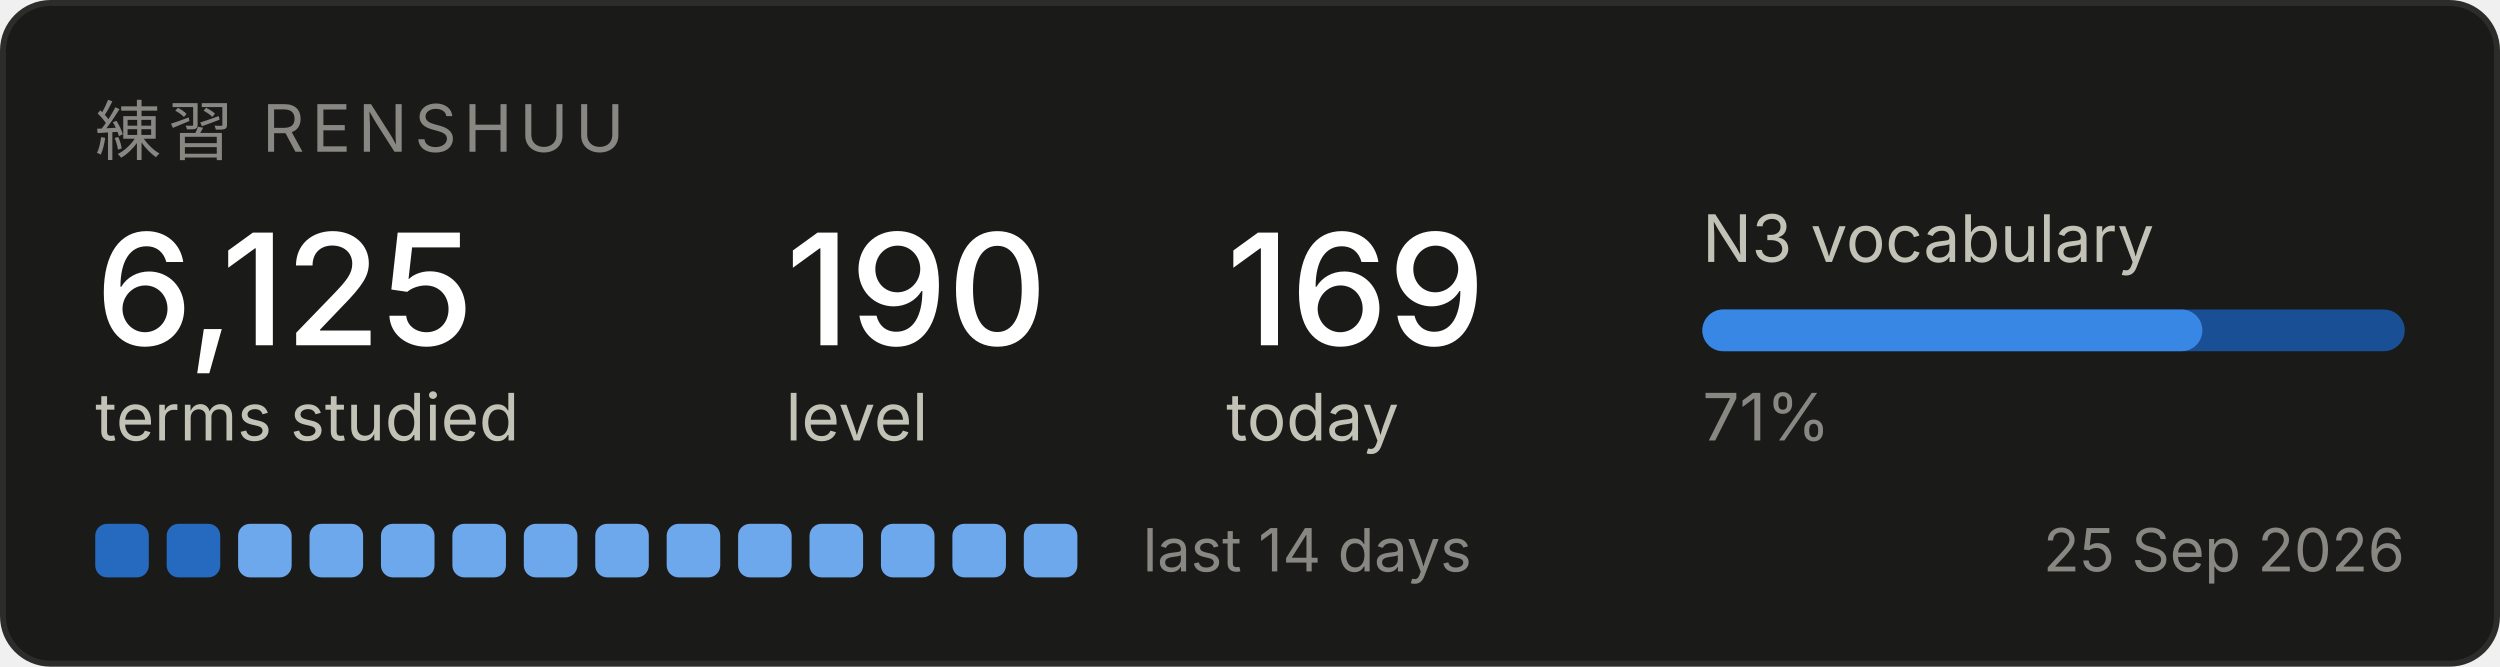
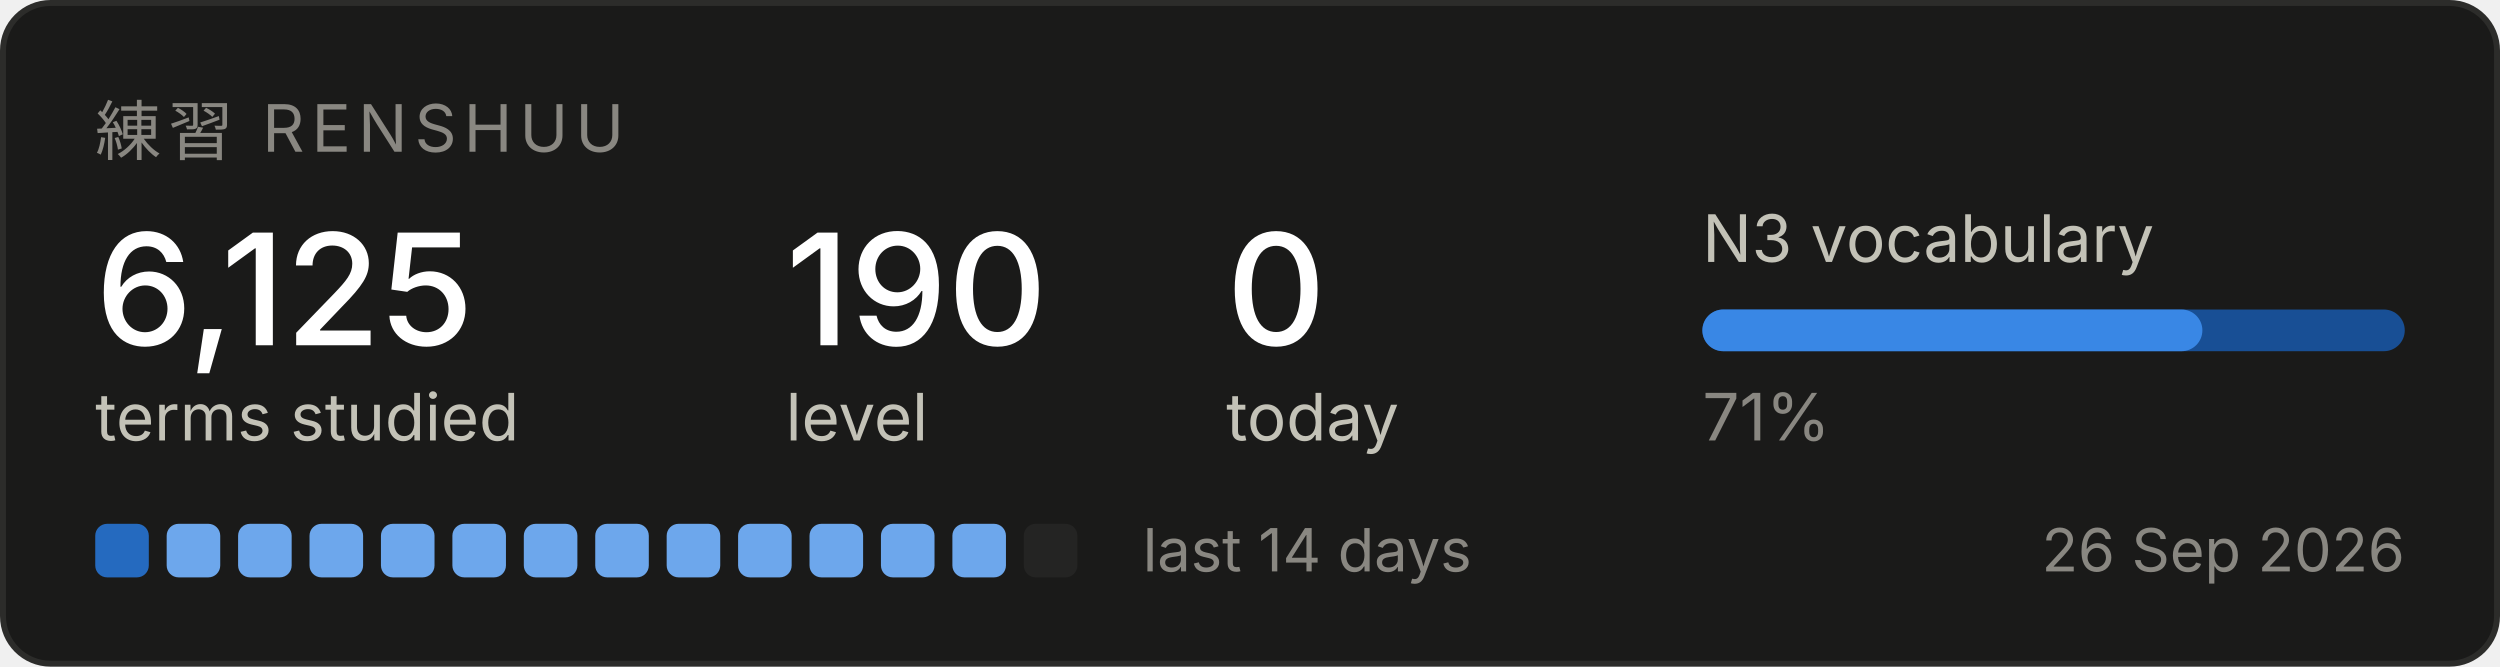
<svg xmlns="http://www.w3.org/2000/svg" width="420" height="112" viewBox="0 0 420 112" role="img" aria-label="Renshuu study progress">
  <rect x="0.5" y="0.5" width="419" height="111" rx="8" fill="#1a1a19" stroke="#2c2c2a" />
  <text x="16" y="26" font-family="system-ui, -apple-system, Segoe UI, sans-serif" font-size="11" fill="#898781" letter-spacing="1.2">練習  RENSHUU</text>
  <text x="16" y="58" font-family="system-ui, -apple-system, Segoe UI, sans-serif" font-size="26" fill="#ffffff" font-weight="500">6,125</text>
  <text x="16" y="74" font-family="system-ui, -apple-system, Segoe UI, sans-serif" font-size="11" fill="#c3c2b7">terms studied</text>
  <text x="132" y="58" font-family="system-ui, -apple-system, Segoe UI, sans-serif" font-size="26" fill="#ffffff" font-weight="500">190</text>
  <text x="132" y="74" font-family="system-ui, -apple-system, Segoe UI, sans-serif" font-size="11" fill="#c3c2b7">level</text>
-   <text x="206" y="58" font-family="system-ui, -apple-system, Segoe UI, sans-serif" font-size="26" fill="#ffffff" font-weight="500">169</text>
+   <text x="206" y="58" font-family="system-ui, -apple-system, Segoe UI, sans-serif" font-size="26" fill="#ffffff" font-weight="500">0</text>
  <text x="206" y="74" font-family="system-ui, -apple-system, Segoe UI, sans-serif" font-size="11" fill="#c3c2b7">today</text>
  <text x="286" y="44" font-family="system-ui, -apple-system, Segoe UI, sans-serif" font-size="11" fill="#c3c2b7">N3 vocabulary</text>
  <rect x="286" y="52" width="118" height="7" rx="3.5" fill="#184f95" />
  <rect x="286" y="52" width="84" height="7" rx="3.5" fill="#3987e5" />
  <text x="286" y="74" font-family="system-ui, -apple-system, Segoe UI, sans-serif" font-size="11" fill="#898781">71%</text>
  <rect x="16" y="88" width="9" height="9" rx="2" fill="#256abf" />
-   <rect x="28" y="88" width="9" height="9" rx="2" fill="#256abf" />
+   <rect x="28" y="88" width="9" height="9" rx="2" fill="#6da7ec" />
  <rect x="40" y="88" width="9" height="9" rx="2" fill="#6da7ec" />
  <rect x="52" y="88" width="9" height="9" rx="2" fill="#6da7ec" />
  <rect x="64" y="88" width="9" height="9" rx="2" fill="#6da7ec" />
  <rect x="76" y="88" width="9" height="9" rx="2" fill="#6da7ec" />
  <rect x="88" y="88" width="9" height="9" rx="2" fill="#6da7ec" />
  <rect x="100" y="88" width="9" height="9" rx="2" fill="#6da7ec" />
  <rect x="112" y="88" width="9" height="9" rx="2" fill="#6da7ec" />
  <rect x="124" y="88" width="9" height="9" rx="2" fill="#6da7ec" />
  <rect x="136" y="88" width="9" height="9" rx="2" fill="#6da7ec" />
  <rect x="148" y="88" width="9" height="9" rx="2" fill="#6da7ec" />
  <rect x="160" y="88" width="9" height="9" rx="2" fill="#6da7ec" />
-   <rect x="172" y="88" width="9" height="9" rx="2" fill="#6da7ec" />
+   <rect x="172" y="88" width="9" height="9" rx="2" fill="#242423" />
  <text x="192" y="96" font-family="system-ui, -apple-system, Segoe UI, sans-serif" font-size="10" fill="#898781">last 14 days</text>
-   <text x="404" y="96" font-family="system-ui, -apple-system, Segoe UI, sans-serif" font-size="10" fill="#898781" text-anchor="end">25 Sep 2026</text>
+   <text x="404" y="96" font-family="system-ui, -apple-system, Segoe UI, sans-serif" font-size="10" fill="#898781" text-anchor="end">26 Sep 2026</text>
</svg>
